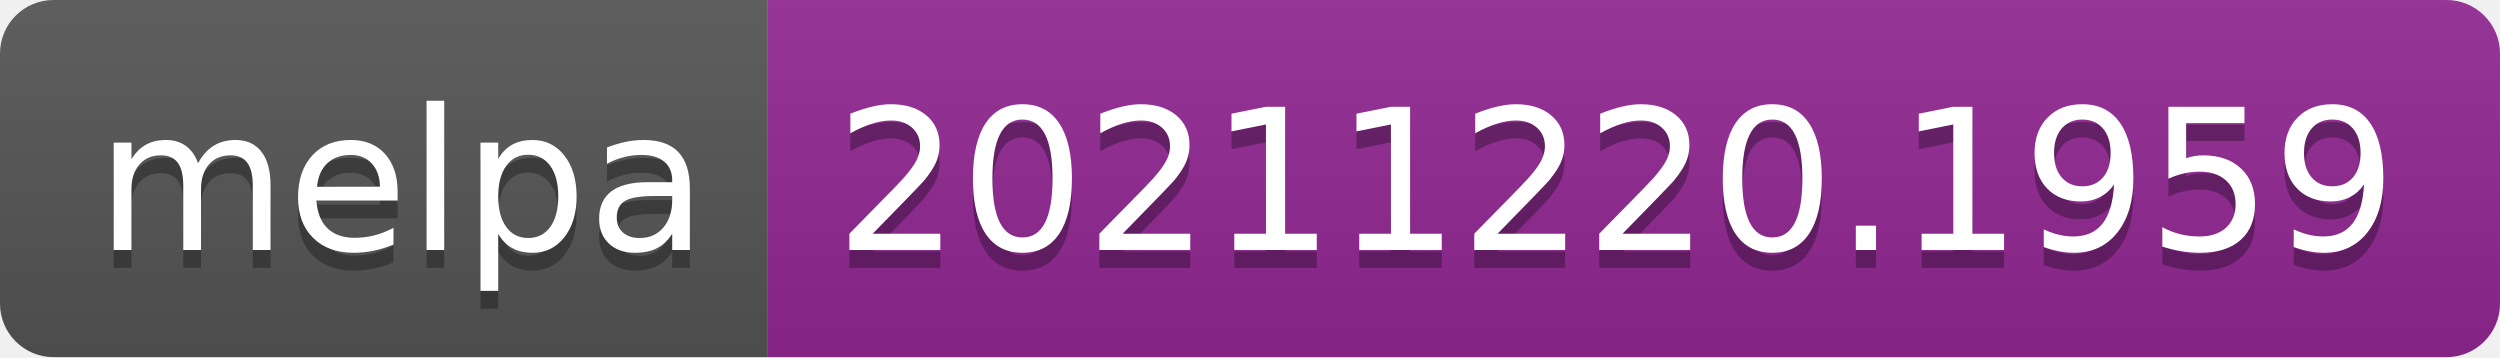
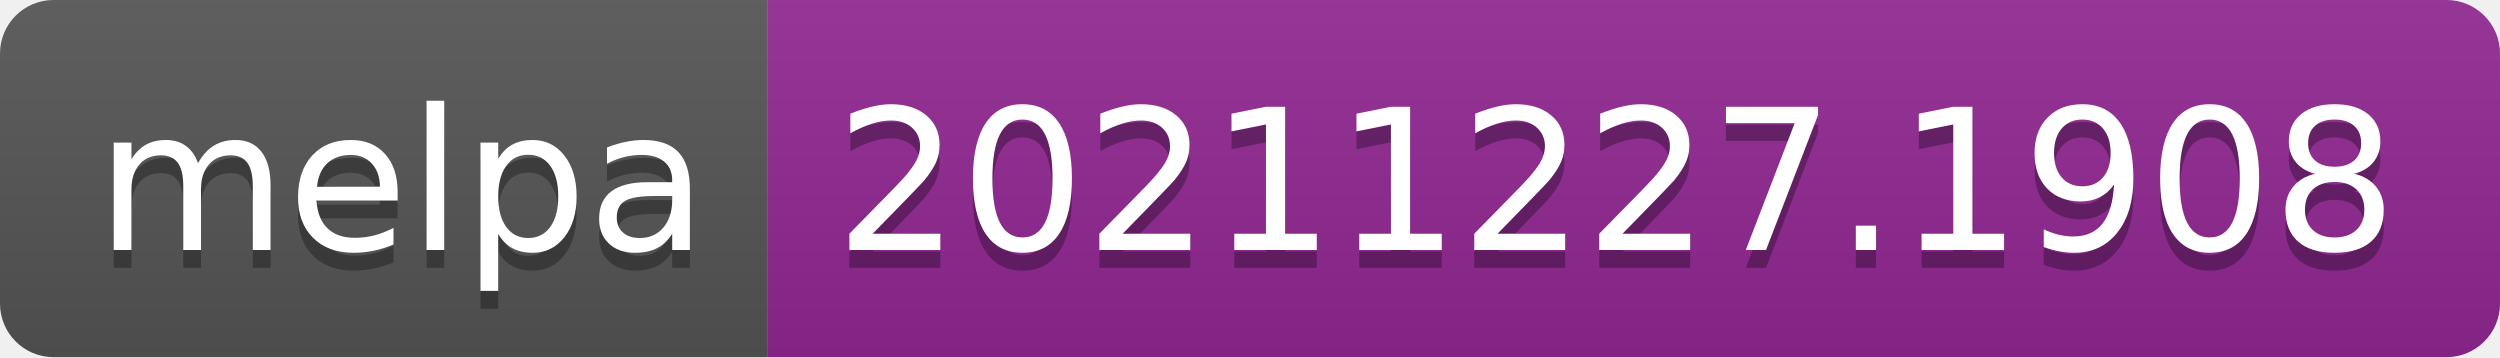
- <svg xmlns="http://www.w3.org/2000/svg" width="140" height="20" role="img" aria-label="melpa: 20211220.1959">
+ <svg xmlns="http://www.w3.org/2000/svg" width="140" height="20" role="img" aria-label="melpa: 20211227.1908">
  <linearGradient id="s" x2="0" y2="100%">
    <stop offset="0" stop-color="#bbb" stop-opacity=".1" />
    <stop offset="1" stop-opacity=".1" />
  </linearGradient>
  <clipPath id="r">
    <rect width="140" height="20" rx="3" fill="#fff" />
  </clipPath>
  <g clip-path="url(#r)">
    <rect width="43" height="20" fill="#555" />
    <rect x="43" width="97" height="20" fill="#922793" />
    <rect width="140" height="20" fill="url(#s)" />
  </g>
  <g fill="#fff" text-anchor="middle" font-family="Verdana,Geneva,DejaVu Sans,sans-serif" text-rendering="geometricPrecision" font-size="110">
    <text aria-hidden="true" x="225" y="150" fill="#010101" fill-opacity=".3" transform="scale(.1)" textLength="330">melpa</text>
    <text x="225" y="140" transform="scale(.1)" fill="#fff" textLength="330">melpa</text>
-     <text aria-hidden="true" x="905" y="150" fill="#010101" fill-opacity=".3" transform="scale(.1)" textLength="870">20211220.1959</text>
-     <text x="905" y="140" transform="scale(.1)" fill="#fff" textLength="870">20211220.1959</text>
+     <text aria-hidden="true" x="905" y="150" fill="#010101" fill-opacity=".3" transform="scale(.1)" textLength="870">20211227.1908</text>
+     <text x="905" y="140" transform="scale(.1)" fill="#fff" textLength="870">20211227.1908</text>
  </g>
</svg>
